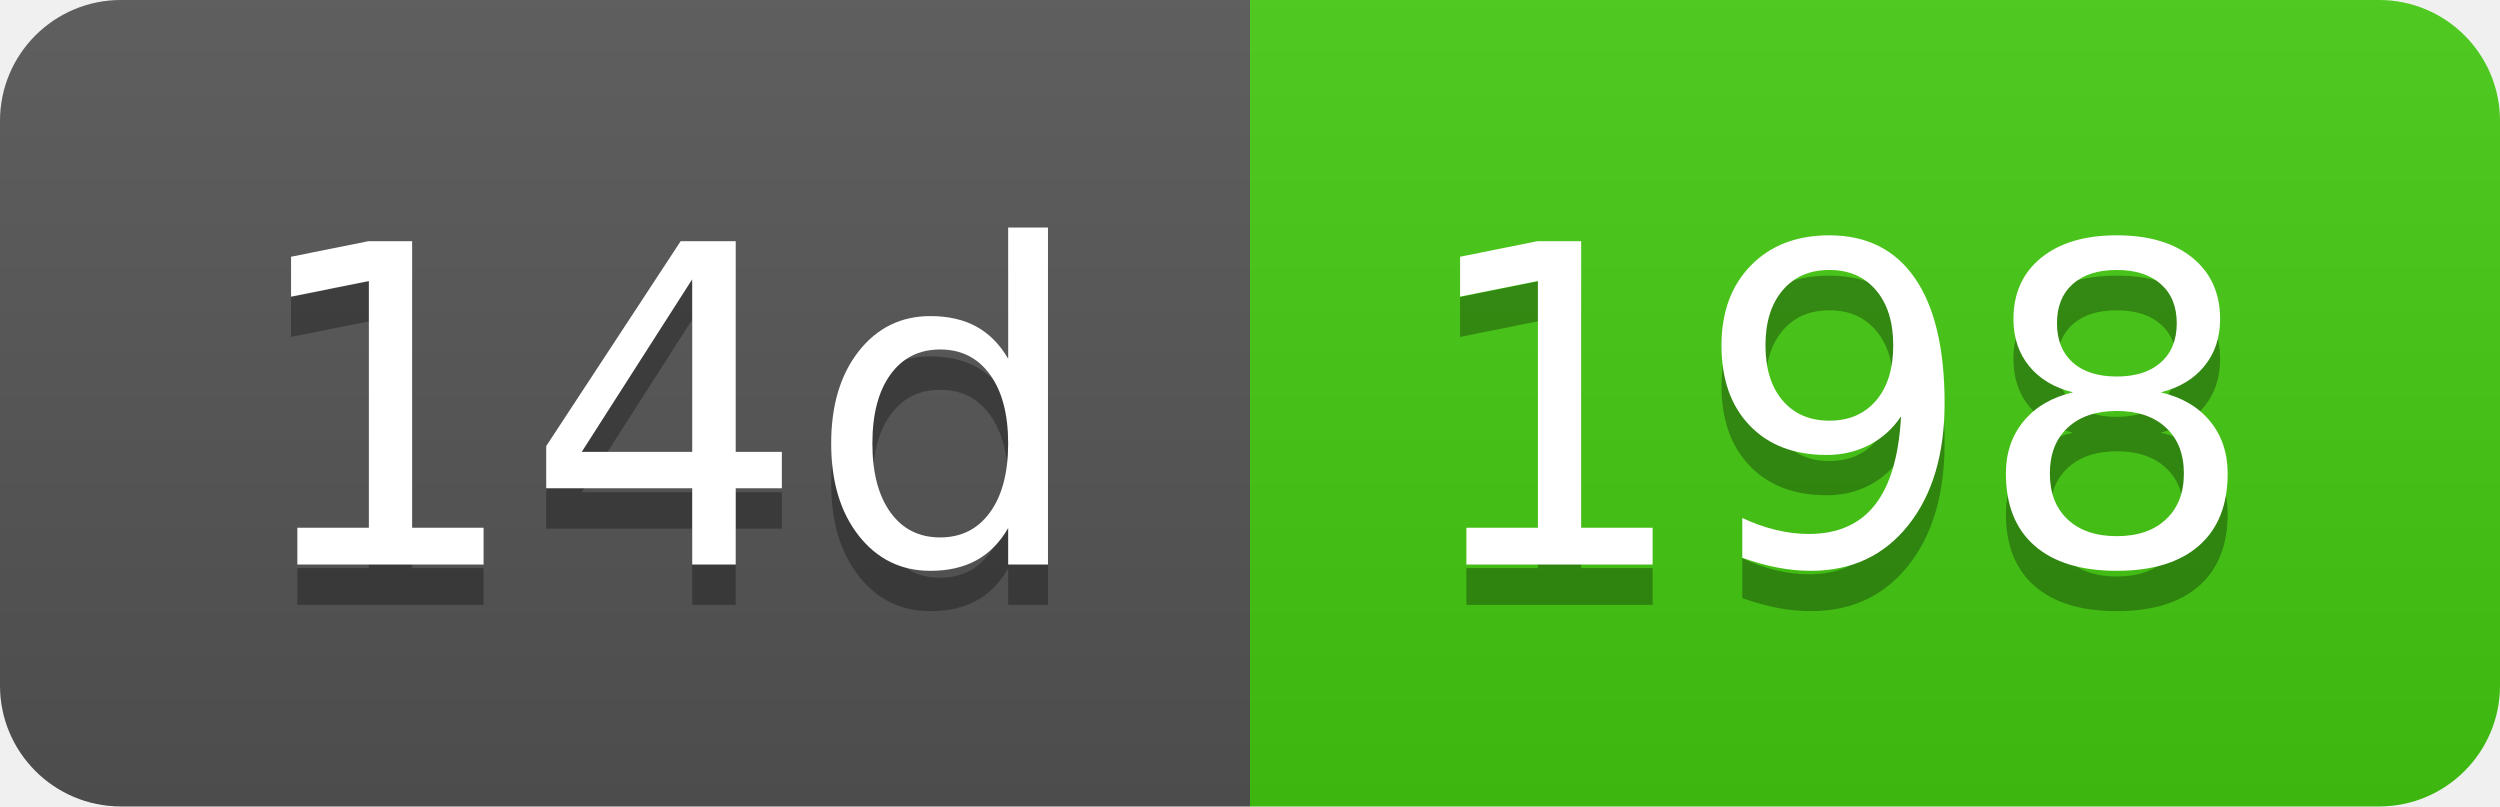
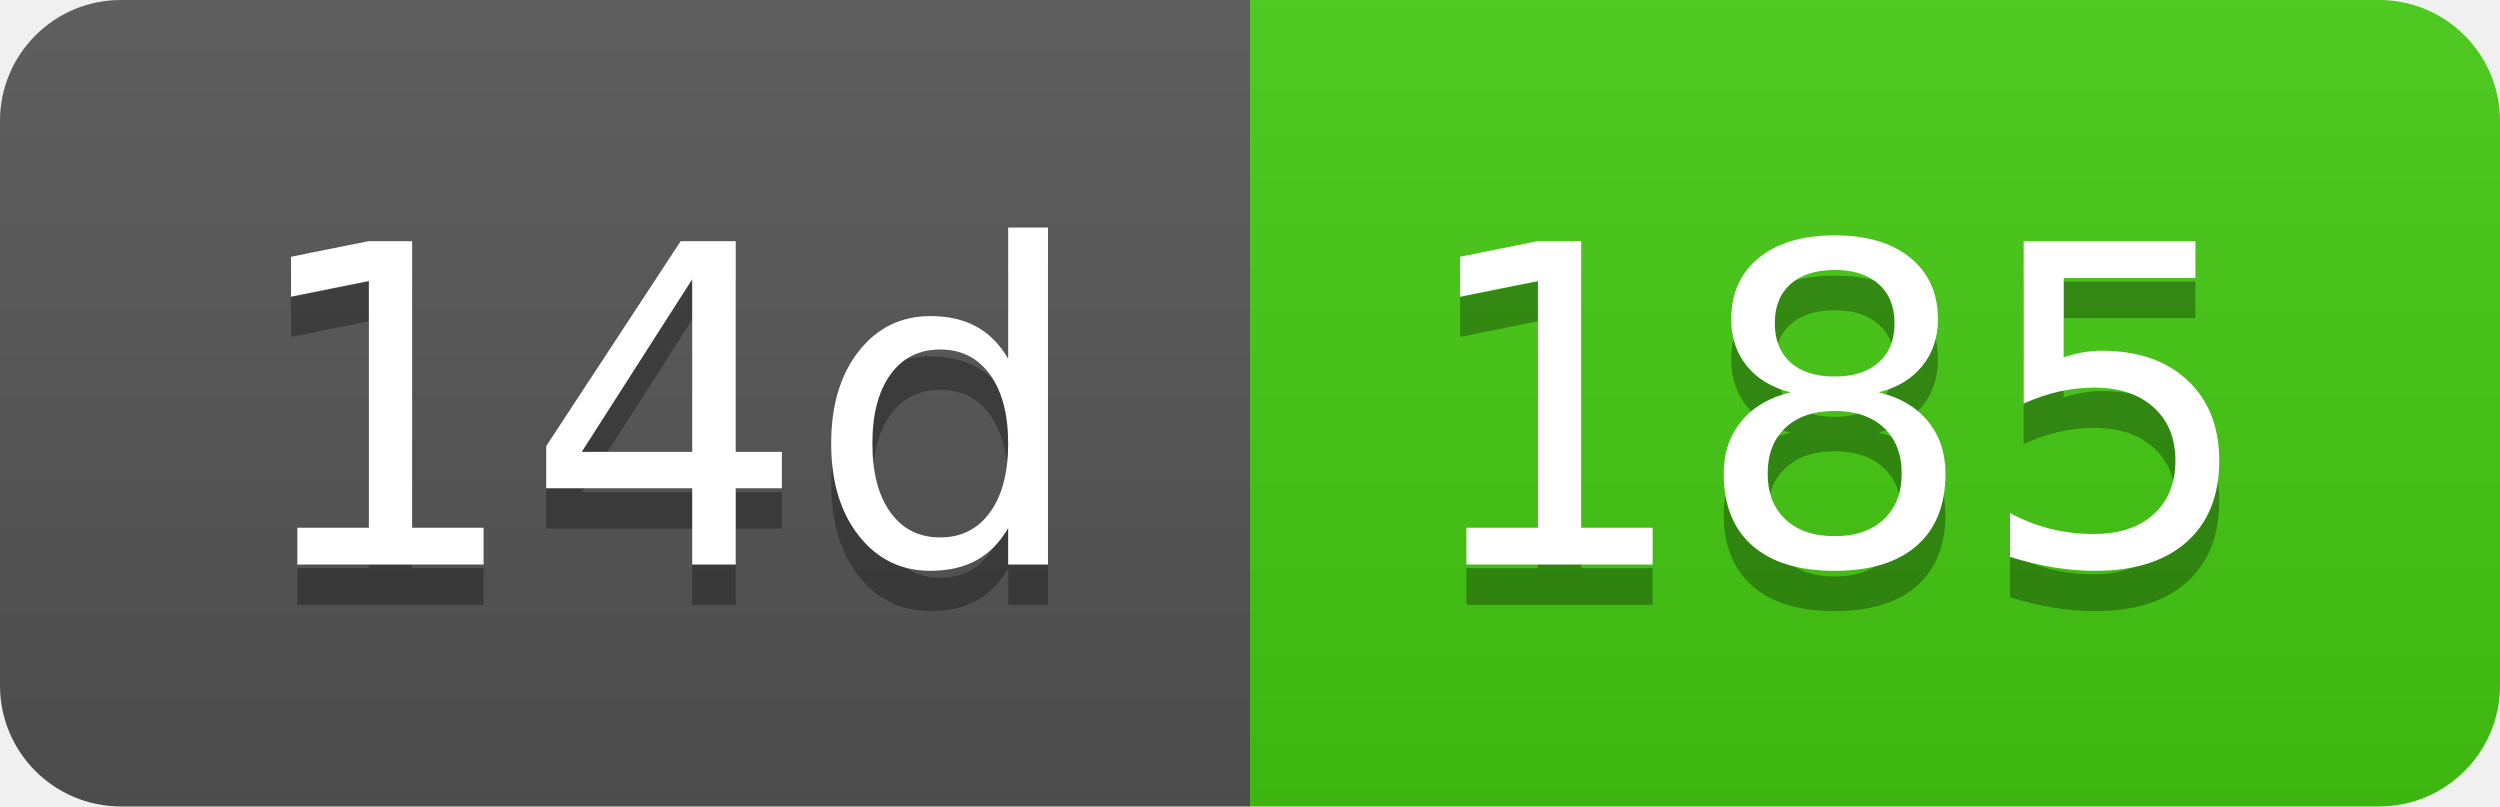
- <svg xmlns="http://www.w3.org/2000/svg" width="62" height="20" role="img" aria-label="14d: 198">
+ <svg xmlns="http://www.w3.org/2000/svg" width="62" height="20" role="img" aria-label="14d: 185">
  <linearGradient id="s" x2="0" y2="100%">
    <stop offset="0" stop-color="#bbb" stop-opacity=".1" />
    <stop offset="1" stop-opacity=".1" />
  </linearGradient>
  <clipPath id="r">
    <rect width="62" height="20" rx="3" fill="#fff" />
  </clipPath>
  <g clip-path="url(#r)">
    <rect width="31" height="20" fill="#555" />
    <rect x="31" width="31" height="20" fill="#4c1" />
    <rect width="62" height="20" fill="url(#s)" />
  </g>
  <g fill="#fff" text-anchor="middle" font-family="Verdana,Geneva,DejaVu Sans,sans-serif" text-rendering="geometricPrecision" font-size="110">
    <text aria-hidden="true" x="165" y="150" fill="#010101" fill-opacity=".3" transform="scale(.1)" textLength="210">14d</text>
    <text x="165" y="140" transform="scale(.1)" fill="#fff" textLength="210">14d</text>
-     <text aria-hidden="true" x="455" y="150" fill="#010101" fill-opacity=".3" transform="scale(.1)" textLength="210">198</text>
-     <text x="455" y="140" transform="scale(.1)" fill="#fff" textLength="210">198</text>
+     <text aria-hidden="true" x="455" y="150" fill="#010101" fill-opacity=".3" transform="scale(.1)" textLength="210">185</text>
+     <text x="455" y="140" transform="scale(.1)" fill="#fff" textLength="210">185</text>
  </g>
</svg>
